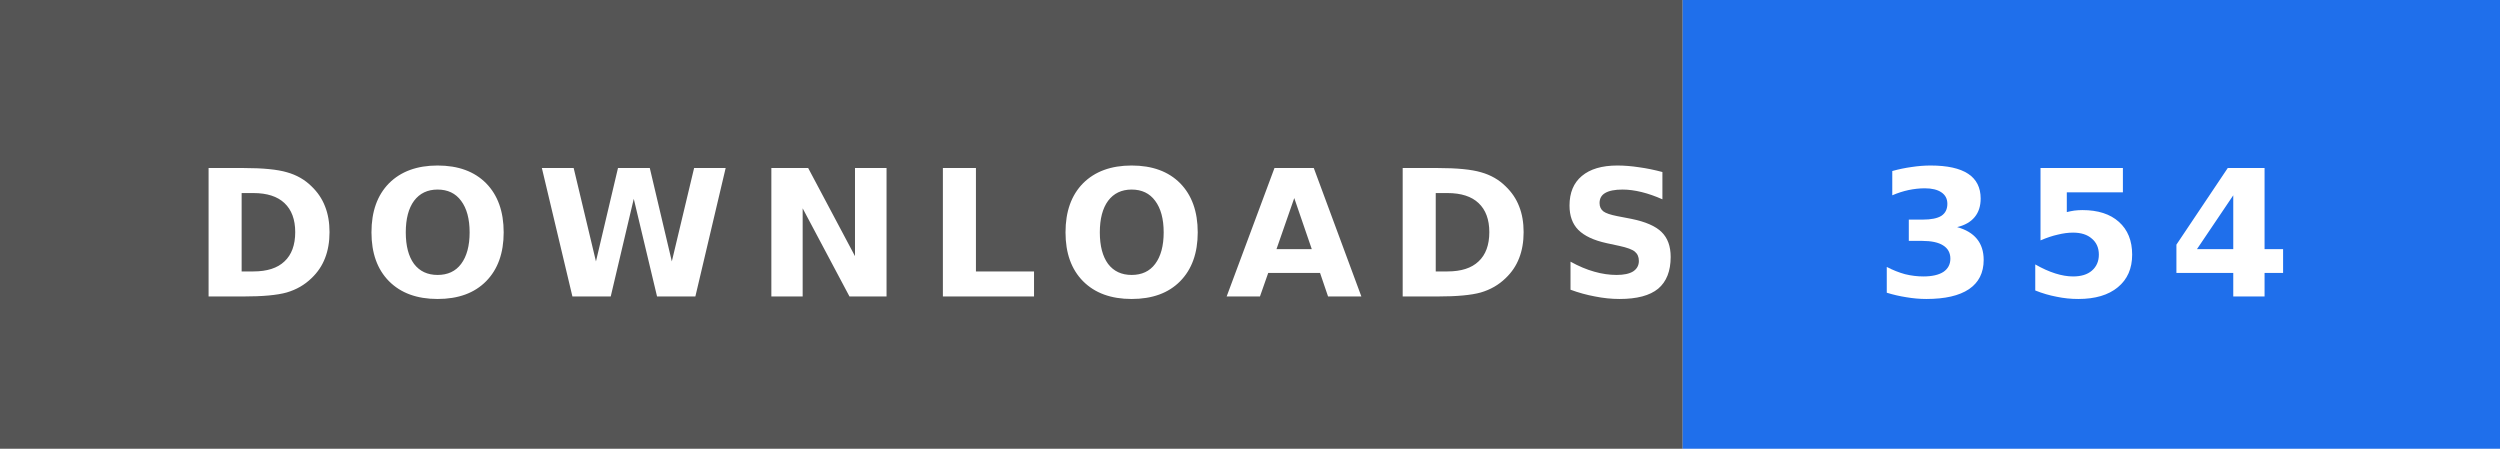
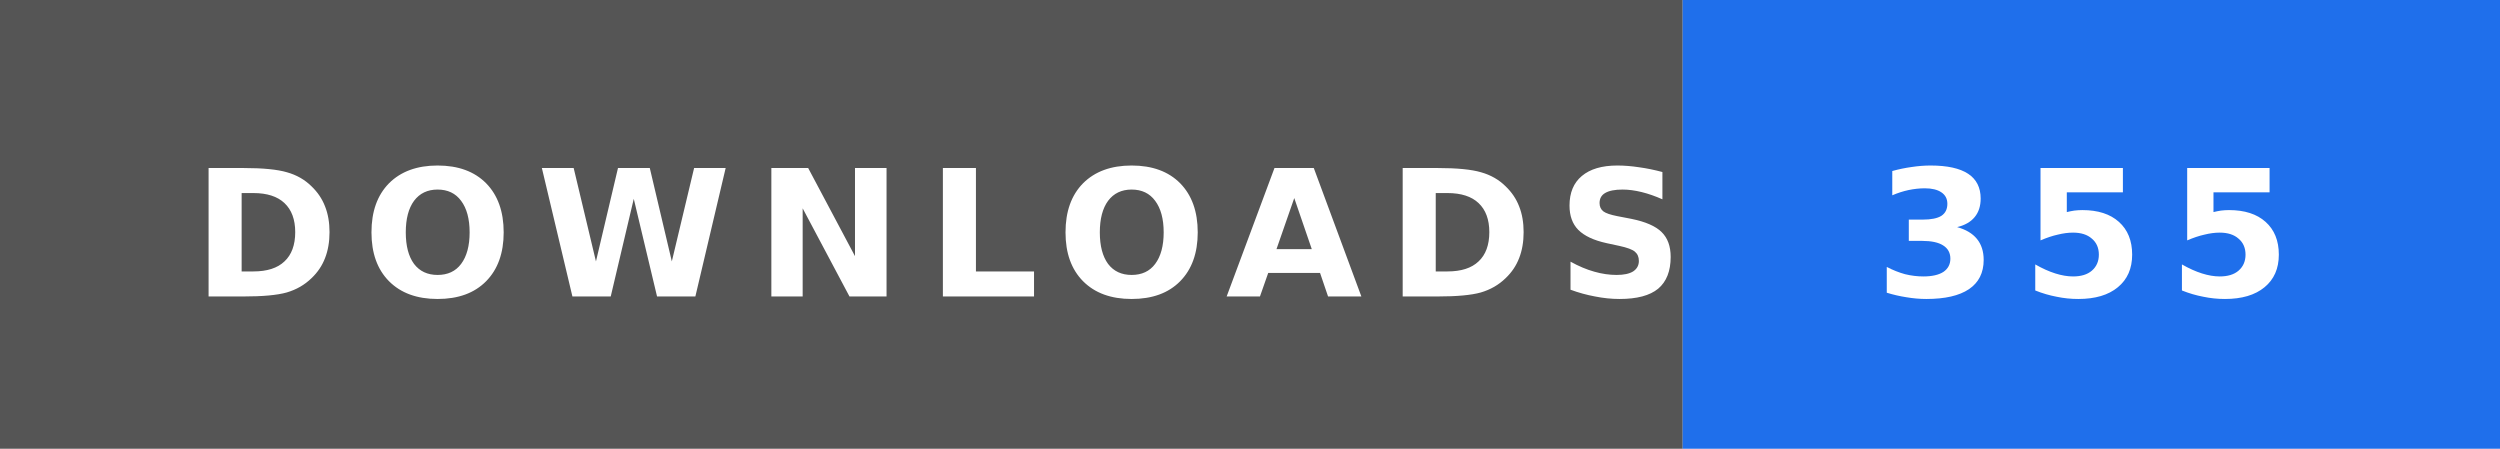
- <svg xmlns="http://www.w3.org/2000/svg" width="156" height="28" role="img" aria-label="DOWNLOADS: 354">
+ <svg xmlns="http://www.w3.org/2000/svg" width="156" height="28" role="img" aria-label="DOWNLOADS: 355">
  <rect width="105" height="28" fill="#555" />
  <rect x="105" width="51" height="28" fill="#1f6feb" />
  <text x="12" y="18.5" textLength="81" lengthAdjust="spacingAndGlyphs" font-family="Verdana,'DejaVu Sans',sans-serif" font-size="11" font-weight="bold" letter-spacing="1.5" fill="#fff">DOWNLOADS</text>
-   <text x="117" y="18.5" textLength="27" lengthAdjust="spacingAndGlyphs" font-family="Verdana,'DejaVu Sans',sans-serif" font-size="11" font-weight="bold" letter-spacing="1.5" fill="#fff">354</text>
+   <text x="117" y="18.5" textLength="27" lengthAdjust="spacingAndGlyphs" font-family="Verdana,'DejaVu Sans',sans-serif" font-size="11" font-weight="bold" letter-spacing="1.5" fill="#fff">355</text>
</svg>
